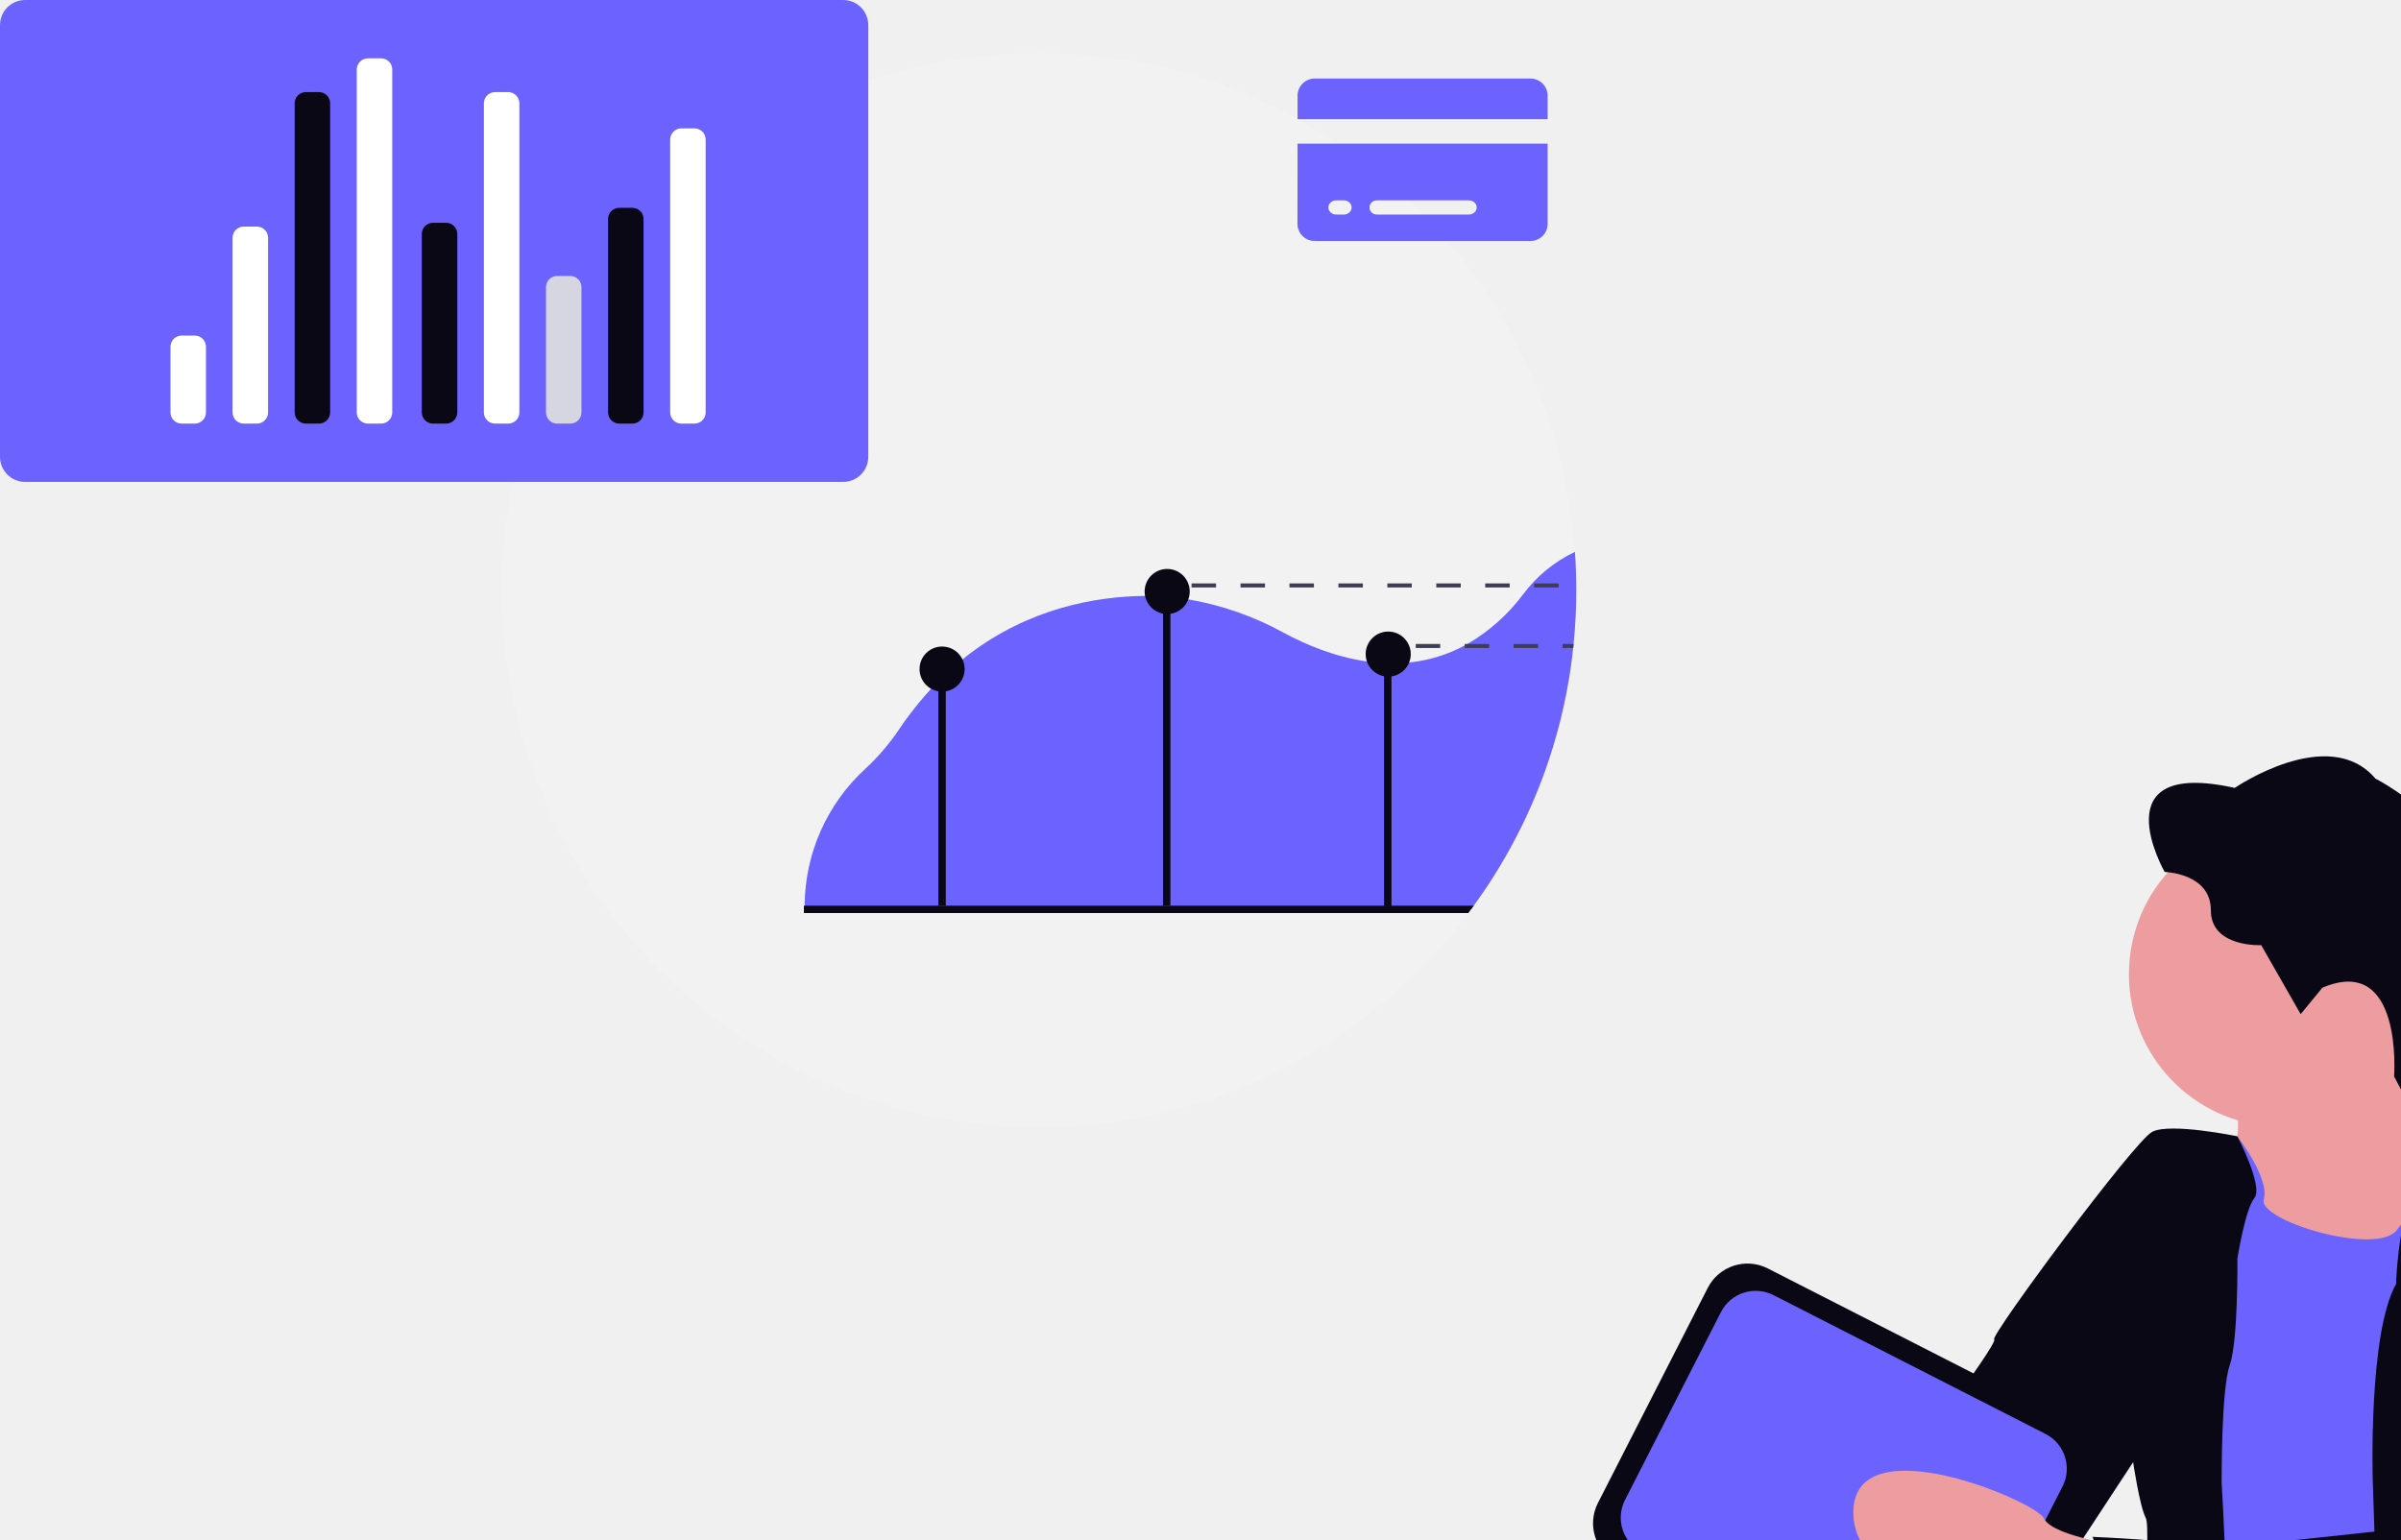
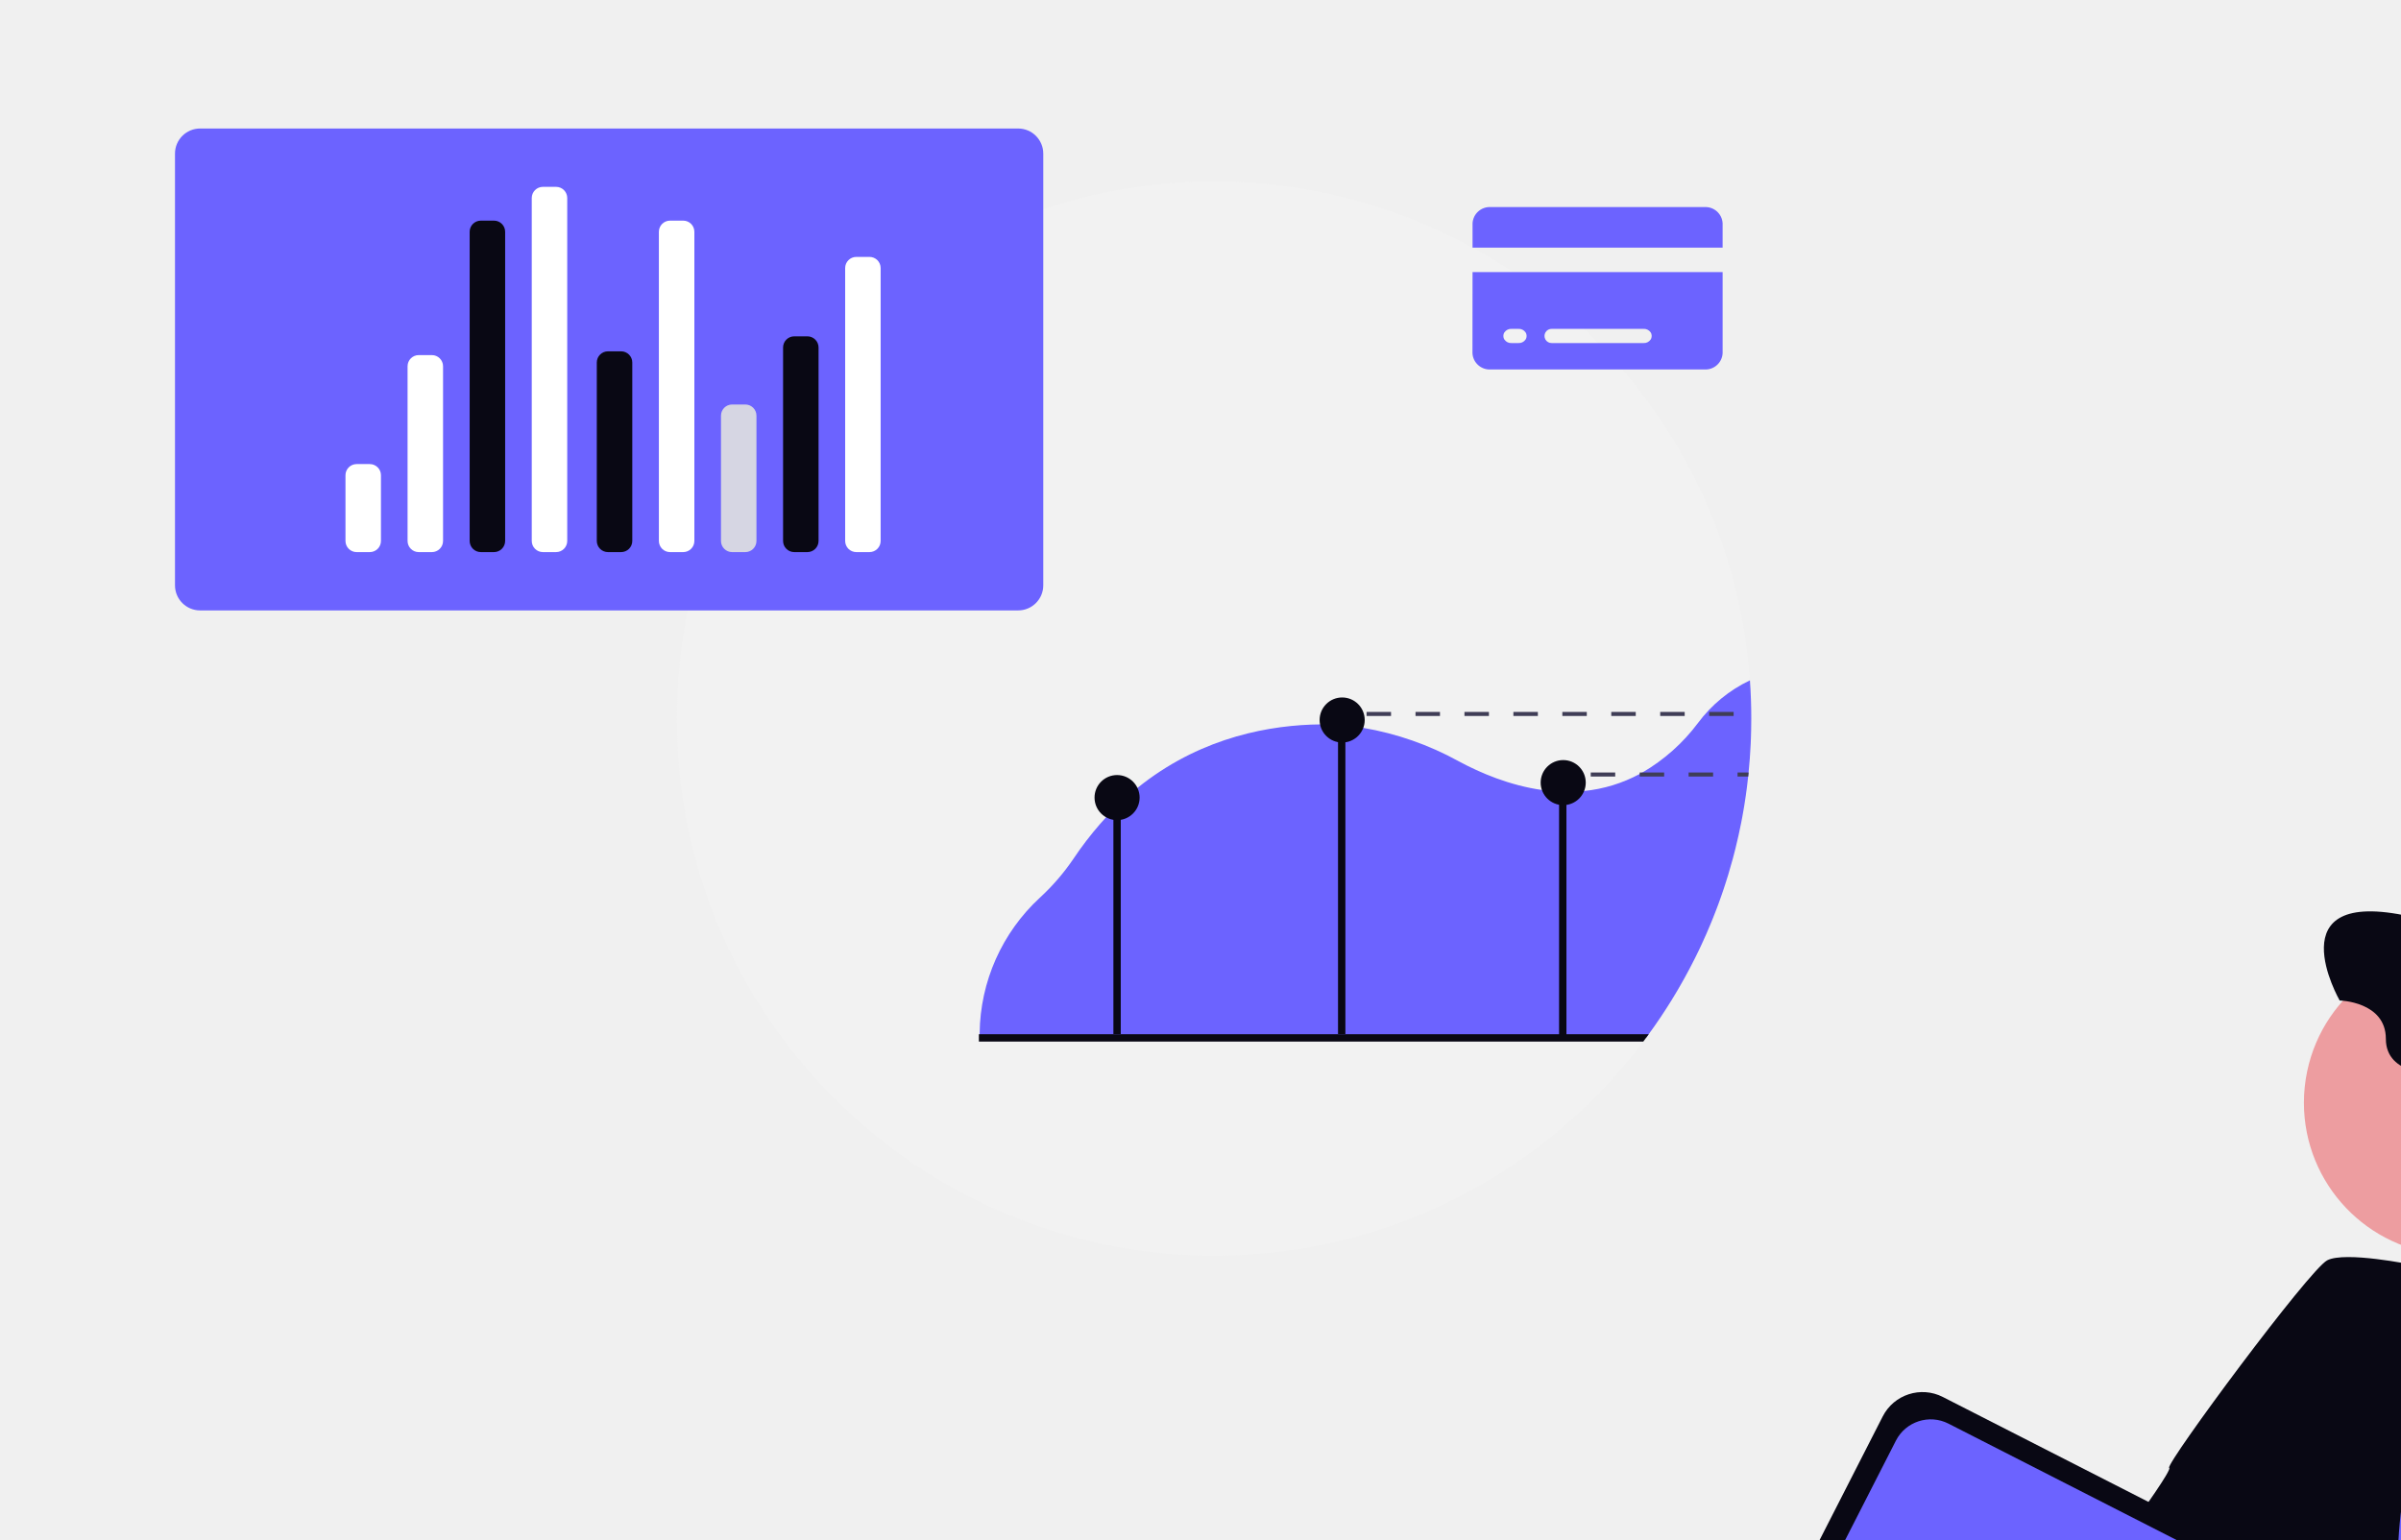
<svg xmlns="http://www.w3.org/2000/svg" width="860.131" height="551.741" viewBox="0 0 860.131 551.741" role="img" artist="Katerina Limpitsouni" source="https://undraw.co/">
-   <g transform="translate(-712.689 -196.052)">
+   <g transform="translate(-650 -150)">
    <g transform="translate(712.689 196.052)">
      <g transform="translate(179.8 18.989)">
        <path d="M753.943,293.986q0,2.149-.051,4.29c-.015.933-.043,1.867-.08,2.8-.007.268-.014.528-.029.8q-.032.77-.065,1.519-.239,5-.738,9.933c-.014.159-.029.318-.043.47-.036.326-.065.651-.109.977-.1.977-.21,1.953-.333,2.916-.08.651-.159,1.3-.246,1.946-.043.311-.087.622-.123.926-.051.34-.094.673-.145,1.006-.022.145-.043.289-.065.441-.072.492-.145.991-.224,1.483-.094.644-.2,1.281-.3,1.924s-.21,1.273-.326,1.91-.224,1.273-.34,1.91-.239,1.281-.362,1.917q-.933,4.732-2.084,9.383-.456,1.812-.933,3.617-.792,2.93-1.671,5.831c-.166.535-.333,1.071-.5,1.6-.188.608-.383,1.215-.579,1.816s-.391,1.208-.593,1.809-.405,1.2-.615,1.8-.412,1.194-.629,1.787-.427,1.194-.644,1.787-.441,1.187-.666,1.773q-.673,1.78-1.382,3.523c-.232.586-.47,1.172-.716,1.751q-1.443,3.494-3.024,6.909c-.232.506-.463,1.013-.7,1.512-.159.333-.311.658-.47.991-.268.55-.528,1.092-.8,1.635s-.543,1.107-.825,1.664q-.836,1.65-1.7,3.292c-.572,1.092-1.158,2.185-1.758,3.263s-1.208,2.156-1.823,3.219c-.311.535-.622,1.071-.933,1.6q-1.878,3.18-3.878,6.287t-4.1,6.113c-.7,1.006-1.418,2.011-2.142,3-.289.4-.579.789-.868,1.179-.354.492-.723.977-1.092,1.461a192.307,192.307,0,0,1-277.07,31.963q-3.169-2.648-6.222-5.426a193.442,193.442,0,0,1-33.794-40.5c-1.165-1.874-2.308-3.769-3.408-5.679a191.552,191.552,0,0,1-25.691-96.129c0-106.286,86.159-192.445,192.445-192.445a192.284,192.284,0,0,1,161.1,87.136c.318.485.637.977.955,1.469a191.3,191.3,0,0,1,29.9,90.16Q753.947,287.077,753.943,293.986Z" transform="translate(-369.053 -101.541)" fill="#f2f2f2" />
        <path d="M794.907,348.631a49.728,49.728,0,0,0-18.622,15.294,66.773,66.773,0,0,1-19.9,17.725c-.326.181-.644.354-.969.528a53.194,53.194,0,0,1-19.9,6.1,60.392,60.392,0,0,1-6.338.3c-.883-.007-1.765-.029-2.641-.072-2.076-.1-4.131-.3-6.15-.593-11.59-1.65-22.073-6.106-29.836-10.3a108.585,108.585,0,0,0-34.155-11.952q-3.212-.532-6.41-.832c-.883-.087-1.758-.152-2.634-.21q-3.223-.217-6.439-.2c-1.1.007-2.192.029-3.292.072-18.478.723-42.577,5.99-64.187,24.388-.289.246-.572.492-.861.738-.268.232-.535.47-.8.709a107.894,107.894,0,0,0-9.651,9.745,122.323,122.323,0,0,0-9.55,12.48,79.625,79.625,0,0,1-12.039,13.963,67.05,67.05,0,0,0-21.574,48.56v.362c-.007.391-.007.789-.007,1.179H757.785c.289-.391.579-.781.861-1.179.723-.991,1.44-2,2.142-3q2.116-3.017,4.1-6.113,2.008-3.1,3.878-6.287c.311-.528.622-1.064.933-1.6.615-1.064,1.223-2.141,1.823-3.219s1.187-2.17,1.758-3.263,1.146-2.19,1.7-3.292c.282-.557.557-1.114.825-1.664s.528-1.085.8-1.635c.159-.333.311-.658.47-.991.239-.5.47-1.006.7-1.512q1.584-3.418,3.024-6.909c.246-.579.485-1.165.716-1.751q.706-1.747,1.382-3.523c.224-.586.441-1.179.666-1.773s.434-1.187.644-1.787.427-1.194.629-1.787.412-1.2.615-1.8.4-1.2.593-1.809.391-1.208.579-1.816c.166-.528.333-1.064.5-1.6q.879-2.9,1.671-5.831.477-1.8.933-3.617,1.15-4.645,2.084-9.383c.123-.637.246-1.273.362-1.917s.231-1.273.34-1.91.224-1.273.326-1.91.21-1.281.3-1.924c.08-.492.152-.991.224-1.483.022-.152.043-.3.065-.441.051-.34.094-.673.137-1.006.043-.311.087-.622.13-.926.087-.651.166-1.3.246-1.946.123-.962.232-1.939.333-2.916h.007c.029-.326.065-.651.1-.977.015-.152.029-.311.043-.47q.5-4.927.738-9.933.033-.749.065-1.519c.014-.268.022-.528.029-.8.036-.933.065-1.867.08-2.8q.054-2.138.051-4.29Q795.392,355.41,794.907,348.631Z" transform="translate(-410.501 -169.866)" fill="#6c63ff" />
        <rect width="2.64" height="78.291" transform="translate(156.373 227.284)" fill="#090814" />
        <rect width="2.64" height="114.425" transform="translate(236.843 191.151)" fill="#090814" />
        <rect width="2.64" height="91.848" transform="translate(316.03 214.907)" fill="#090814" />
        <circle cx="8.075" cy="8.075" r="8.075" transform="translate(230.251 184.895)" fill="#090814" />
        <circle cx="8.075" cy="8.075" r="8.075" transform="translate(309.438 207.332)" fill="#090814" />
        <circle cx="8.075" cy="8.075" r="8.075" transform="translate(149.617 212.698)" fill="#090814" />
        <path d="M758.547,523.911c-.289.4-.579.789-.868,1.179-.354.492-.723.977-1.092,1.461h-238v-2.641Z" transform="translate(-410.401 -218.335)" fill="#090814" />
        <path d="M710.553,364.271v1.447h8.768v-1.447Zm17.537,0v1.447h8.761v-1.447Zm17.53,0v1.447h8.769v-1.447Zm17.53,0v1.447h8.768v-1.447Zm17.537,0v1.447h8.761v-1.447Zm17.53,0v1.447h8.769v-1.447Zm17.53,0v1.447h8.769v-1.447Zm17.537,0v1.447h8.761v-1.447Z" transform="translate(-463.485 -174.191)" fill="#3f3d56" />
        <path d="M821.553,394.271v1.447h8.768v-1.447Zm17.537,0v1.447h8.761v-1.447Zm17.53,0v1.447h8.768v-1.447Zm17.53,0v1.447h3.813c.029-.326.065-.651.1-.977.015-.152.029-.311.043-.47Z" transform="translate(-494.179 -182.487)" fill="#3f3d56" />
      </g>
      <g transform="translate(0 0)">
        <path d="M9,0H302.049a9,9,0,0,1,9,9V163.692a9,9,0,0,1-9,9H9a9,9,0,0,1-9-9V9A9,9,0,0,1,9,0Z" fill="#6c63ff" />
        <path d="M4,0H8.711a4,4,0,0,1,4,4V27.545a4,4,0,0,1-4,4H4a4,4,0,0,1-4-4V4A4,4,0,0,1,4,0Z" transform="translate(61.074 120.25)" fill="#fff" />
        <path d="M4,0H8.711a4,4,0,0,1,4,4V66.6a4,4,0,0,1-4,4H4a4,4,0,0,1-4-4V4A4,4,0,0,1,4,0Z" transform="translate(83.318 81.196)" fill="#fff" />
        <path d="M4,0H8.711a4,4,0,0,1,4,4V126.889a4,4,0,0,1-4,4H4a4,4,0,0,1-4-4V4A4,4,0,0,1,4,0Z" transform="translate(127.806 20.905)" fill="#fff" />
        <path d="M4,0H8.711a4,4,0,0,1,4,4V114.784a4,4,0,0,1-4,4H4a4,4,0,0,1-4-4V4A4,4,0,0,1,4,0Z" transform="translate(105.562 33.01)" fill="#090814" />
        <path d="M4,0H8.711a4,4,0,0,1,4,4V67.948a4,4,0,0,1-4,4H4a4,4,0,0,1-4-4V4A4,4,0,0,1,4,0Z" transform="translate(151.107 79.846)" fill="#090814" />
        <path d="M4,0H8.711a4,4,0,0,1,4,4V114.785a4,4,0,0,1-4,4H4a4,4,0,0,1-4-4V4A4,4,0,0,1,4,0Z" transform="translate(173.35 33.01)" fill="#fff" />
        <path d="M4,0H8.711a4,4,0,0,1,4,4V48.9a4,4,0,0,1-4,4H4a4,4,0,0,1-4-4V4A4,4,0,0,1,4,0Z" transform="translate(195.594 98.897)" fill="#d6d6e3" />
        <path d="M4,0H8.711a4,4,0,0,1,4,4V73.321a4,4,0,0,1-4,4H4a4,4,0,0,1-4-4V4A4,4,0,0,1,4,0Z" transform="translate(217.838 74.473)" fill="#090814" />
        <path d="M4,0H8.711a4,4,0,0,1,4,4v97.786a4,4,0,0,1-4,4H4a4,4,0,0,1-4-4V4A4,4,0,0,1,4,0Z" transform="translate(240.081 46.008)" fill="#fff" />
      </g>
      <path d="M345.363,622.566a6.147,6.147,0,0,0-6.4-5.816H262.188a6.158,6.158,0,0,0-6.407,5.816V631.3h89.583ZM255.75,669.12a6.157,6.157,0,0,0,6.407,5.825h76.808a6.146,6.146,0,0,0,6.4-5.825V640.06H255.78Zm28.433-8.724h32.809a2.888,2.888,0,0,1,2.567,1.225,2.351,2.351,0,0,1,0,2.636,2.888,2.888,0,0,1-2.567,1.225H284.183a2.545,2.545,0,1,1,0-5.087Zm-14.4,0h2.4a2.888,2.888,0,0,1,2.567,1.225,2.351,2.351,0,0,1,0,2.636,2.887,2.887,0,0,1-2.567,1.225h-2.4a2.887,2.887,0,0,1-2.567-1.225,2.351,2.351,0,0,1,0-2.636,2.888,2.888,0,0,1,2.567-1.225Z" transform="translate(209.055 -588.599)" fill="#6c63ff" />
    </g>
    <g transform="translate(1277.856 467.08)">
      <path d="M1187.453,867.247s-6.692,40.413-40.649,46.372-147.249,4.729-147.249,4.729-64.769-9.459-88.2-64.083-38.474-76.474-18.4-77.444,128.355,36.582,134.574,37.055S1193.436,730.756,1187.453,867.247Z" transform="translate(-794.674 -470.012)" fill="#e6e6e6" />
      <path d="M884.241,869.378a15.489,15.489,0,0,0,12.675,9.459,16.338,16.338,0,0,0,4.091-.213c12.439-2.152,41.6-7.094,51.882-5.249,6.172,1.135,17.617-.568,25.752-2.1,5.415-1.017,9.459-1.963,9.459-1.963s-9.577-31.805-10.759-32.751S934.3,810.545,934.3,810.545L901.2,808.18h0a17.546,17.546,0,0,0-11.232,6.6c-3.5,4.233-6.5,11.185-6.692,22.559C882.609,865.311,884.241,869.378,884.241,869.378Z" transform="translate(-787.906 -410.671)" fill="#090814" />
      <path d="M955.55,854.5l30.741-24.144,48.523-47.814s-5.226-.26-13.148-.591c-1.963,1.253-7.472,5.2-7.685,9.979-.237,5.841-13.1.4-19.793,3.76S954.746,840.949,949,840.618s-10.286-2.908-12.675,1.159l-.165.26Z" transform="translate(-715.513 -446.467)" opacity="0.1" />
      <path d="M859.29,809.929c3.122,7.638,29.18,37.055,29.18,37.055s16.553,21.5,39.916,31.545,52.354,31.072,54.506,34.9c1.371,2.365,20.052,13.692,33.106,21.424l2.956,1.726,6.526,3.783,3.452,1.987,15.962-12.888c7.874-6.385,15.7-12.817,15.82-13.171.237-.709,3.358-8.844,2.625-9.317a126.714,126.714,0,0,1-13.022-13.214c-31.086-23.69-98.079-79.749-100.743-81.587l89.858,57.722,21.5,13.81,30.741-24.143,48.547-47.791s-6.527-.331-16.033-.733c-23.647-1.017-65.455-2.625-70.751-1.419a40.642,40.642,0,0,1-13.148.851s-11.823.544-19.84-3.641-20.313-6.1-21.755-9.2-43.747-17.9-43.747-17.9-57.6-30.6-78.177-12.438S856.192,802.267,859.29,809.929Z" transform="translate(-822.452 -474.328)" fill="#e6e6e6" />
      <path d="M937,748.747l7.4,24.616,9.459,55.452L989,831.181l10.168-16.86,10.145-16.836s6.337-22.417,10.877-44.078c4.02-19.2,6.645-37.835,2.365-39.822-3.878-1.8-6.432-8.253-8.087-15.2-.213-.851-.4-1.726-.568-2.6a134.184,134.184,0,0,1-2.364-17.83s-73.637-3.807-63.35,26.555a48.033,48.033,0,0,1,2.767,16.127,38.16,38.16,0,0,1-.237,4.115A34.431,34.431,0,0,1,937,748.747Z" transform="translate(-714.367 -588.607)" fill="#ed9da0" />
      <path d="M930.51,717.516l2.625,41.832,5.983,35.612,6.692,16.553,5.983,90.26s57.627,6.668,71.65-.118a6.243,6.243,0,0,0,2.53-1.986c16.837-25.633,11.4-99.577,11.4-99.577l6.456-47.79-4.3-24.83-10.4-1.088-8.016-.875s-1.8,2.223-4.4,5.675c-7.094,9.459-49.848-3.31-47.672-10.948s-9.459-22.536-9.459-22.536Z" transform="translate(-723.225 -561.443)" fill="#6c63ff" />
      <path d="M987.186,699.231s61.643,13.341,61.643,14.835c0,1.679,18.917,20.313,18.917,22.228s5.746,9.081,5.013,21.755,3.381,208.5-3.264,204.664-103.763-57.6-103.763-57.6l-2.365-71.485s-1.655-52.827,8.371-70.515C971.74,763.11,971.976,732.984,987.186,699.231Z" transform="translate(-678.522 -574.049)" fill="#090814" />
      <path d="M993.158,699.261s-24.049-4.966-30.5-1.608S905.05,770.083,906.019,772,955.8,815.935,955.8,815.935s2.365,16.009,4.54,20.076-2.365,59.992-7.094,63.847,32.136,3.571,32.136,3.571,1.679-36.7,3.1-38.616-.946-41.122-.946-41.122-.236-33.46,2.861-42.3,2.767-38.237,2.767-38.237,2.743-17.641,6.077-21.755S993.158,699.261,993.158,699.261Z" transform="translate(-756.813 -563.098)" fill="#090814" />
      <path d="M926.37,704.714a54.672,54.672,0,1,0,1.182-11.374A54.672,54.672,0,0,0,926.37,704.714Z" transform="translate(-728.877 -626.581)" fill="#ed9da0" />
      <path d="M939.145,726.7l-13.029,4.067c.634,2.683-34.855,49.587-34.855,49.587l2.625,42.565,22.7,4.3,14.188-1.442,11.469-4.3,10.026-5.959,4.564-11.823,20.076-30.6Z" transform="translate(-776.789 -521.867)" fill="#090814" />
      <path d="M926.418,765.917s-29.157-42.068-50.912-19.367,8.844,59.519,16.009,58.337,41.358-3.169,41.358-3.169Z" transform="translate(-808.777 -503.952)" fill="#ed9da0" />
      <rect width="152.641" height="118.519" rx="16" transform="translate(53.88 176.248) rotate(27.04)" fill="#090814" />
      <rect width="137.407" height="103.55" rx="14" transform="translate(57.692 186.714) rotate(27.04)" fill="#6c63ff" />
      <ellipse cx="3.476" cy="3.476" rx="3.476" ry="3.476" transform="translate(153.913 291.972)" fill="#e6e8ec" />
      <path d="M884.62,763.142c-.237,31.569,65.005,38.237,65.005,38.237l16.553,2.648,7.472,1.182,3.121-30.741s-3.429-.5-7.709-1.49c-6.314-1.49-14.5-4.02-16.2-7.591C950.1,759.359,884.857,731.6,884.62,763.142Z" transform="translate(-785.85 -492.334)" fill="#ed9da0" />
      <path d="M956.209,855.167l30.741-24.144,48.547-47.791s-6.527-.331-16.033-.733a10.592,10.592,0,0,0-3.381,6.527c-.237,5.841-13.1.4-19.793,3.76s-39.443,45.26-45.189,44.929-10.286-2.909-12.675,1.159l-.165.26a6.858,6.858,0,0,1-3.642,2.175Z" transform="translate(-717.615 -445.717)" fill="#d6d6e3" />
      <path d="M917.47,863.11l15.442,49.446,2.365,7.78,7.378-2.034,16.269-4.469,72.454-19.887a62.971,62.971,0,0,0,26.012-7.094,79.029,79.029,0,0,1,44.929-9.814c9.459.9,20.218-3.24,29.062-19.556,0,0,20.076-59.283-30.6-76.261s-53.111,9.033-53.111,9.033l-.686.426c-1.963,1.253-7.472,5.2-7.685,9.979-.236,5.841-13.1.4-19.792,3.76s-39.443,45.26-45.189,44.929-10.286-2.909-12.675,1.159l-.166.26c-1.773,2.365-7.094,3-10.617,3.121h-3.311l-.449.142-3.689,1.088Z" transform="translate(-741.019 -455.314)" fill="#e6e6e6" />
      <path d="M1113.744,709.335s22.228-6.456,16.718,56.753-46.608,103.03-46.608,103.03-47.294,20.785-68.576,17.451-50.842-9.419-58.337-9.813c-11.823-.473-37.054-7.875-37.527-10.286s6.219-37.528,3.358-40.2c0,0,33.46,1.372,36.794,3.807s8.135.686,11.823,0,69.129-7.129,69.309-7.875a15.792,15.792,0,0,1,3.358-5.25s21.628-54.286,21.283-56.894C1064.251,756.18,1085.061,701.674,1113.744,709.335Z" transform="translate(-738.399 -546.57)" fill="#090814" />
      <path d="M954.26,873.555l4.54,2.625,46.135,1.182a93.464,93.464,0,0,0,16.34,7.875,14.149,14.149,0,0,0,2.365.5,102.278,102.278,0,0,0,12.864.236c3.523,0,6.266-.236,6.266-.236s-2.2-58.171-3.831-64.3c-.8-2.932-4.729-2.365-8.466-.828a56.465,56.465,0,0,0-8.276,4.186s-19.6,1.892-22.7,3.594-11.965-.969-17.451,0-15.3-6.479-15.3-6.479c-26.768-8.844-11.823,7.662-9.813,8.371,0,0-26.012-5.983-27.478,22.394S954.26,873.555,954.26,873.555Z" transform="translate(-724.747 -395.481)" fill="#090814" />
      <path d="M897.47,783.54s22.914,7.449,42.328,33.886Z" transform="translate(-768.313 -444.297)" fill="#d6d6e3" />
      <path d="M584.33,227.82l5.532,10.495,24.4-46.371c14.691-44.994-36.62-70.837-36.62-70.837-16.747-19.72-50.395,3.345-50.395,3.345-48.536-10.779-25.1,30.127-25.1,30.127s16.55.365,16.55,13.752,18.036,12.463,18.036,12.463l14.132,24.727,7.8-9.484c29.013-12.288,25.668,31.789,25.668,31.789Z" transform="translate(-291.845 -113.133)" fill="#090814" />
    </g>
  </g>
</svg>
